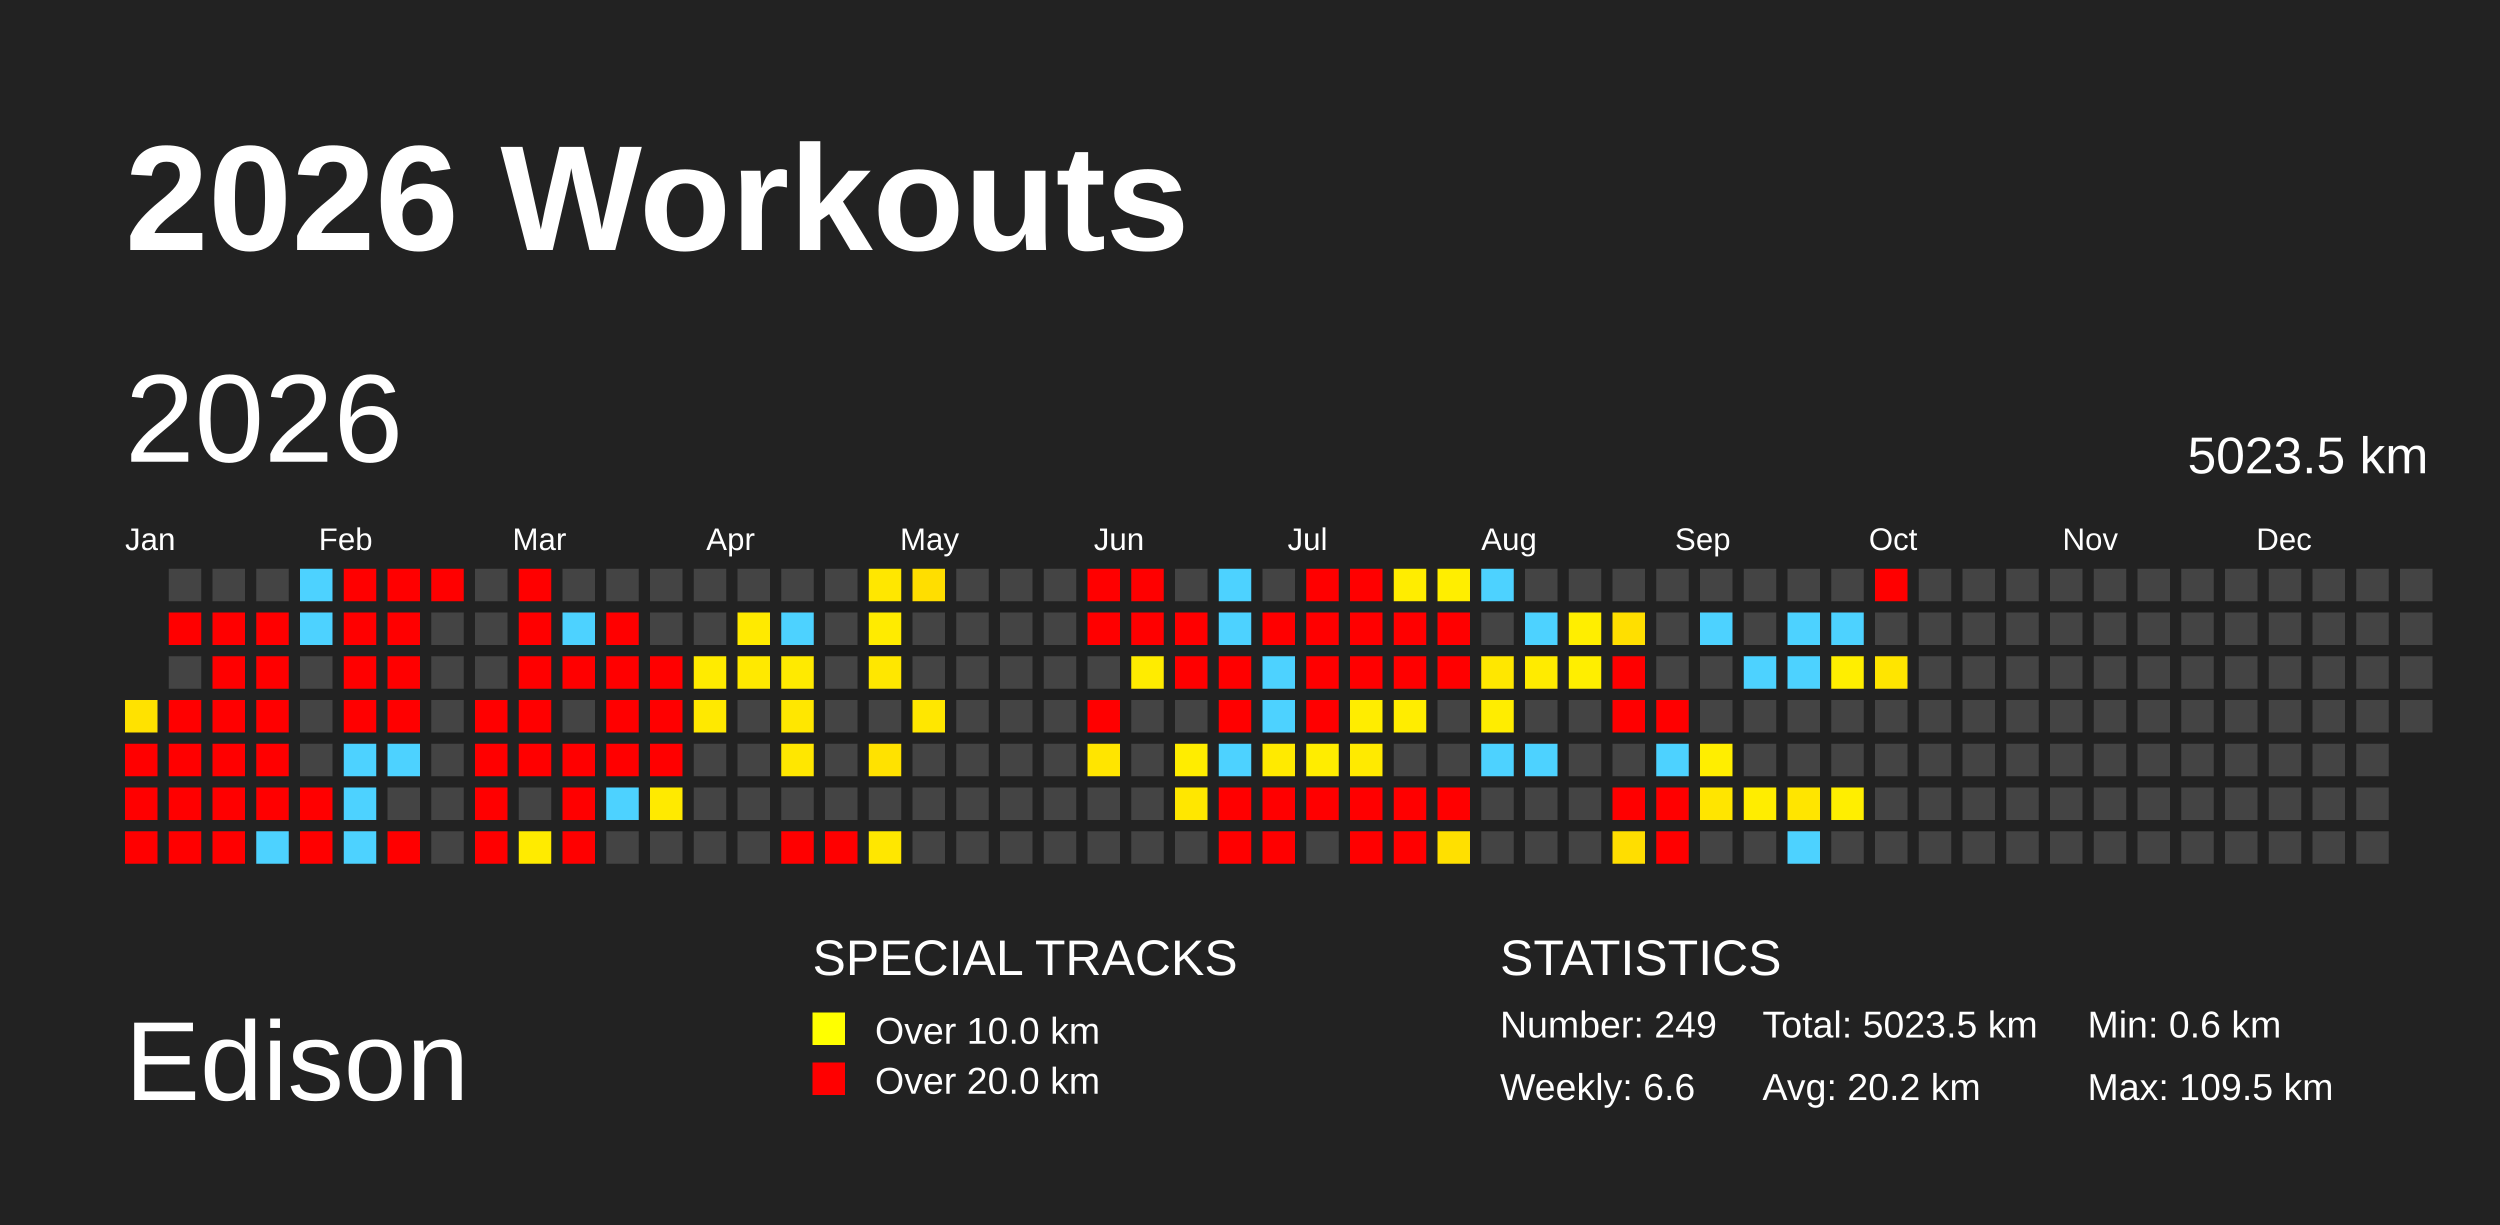
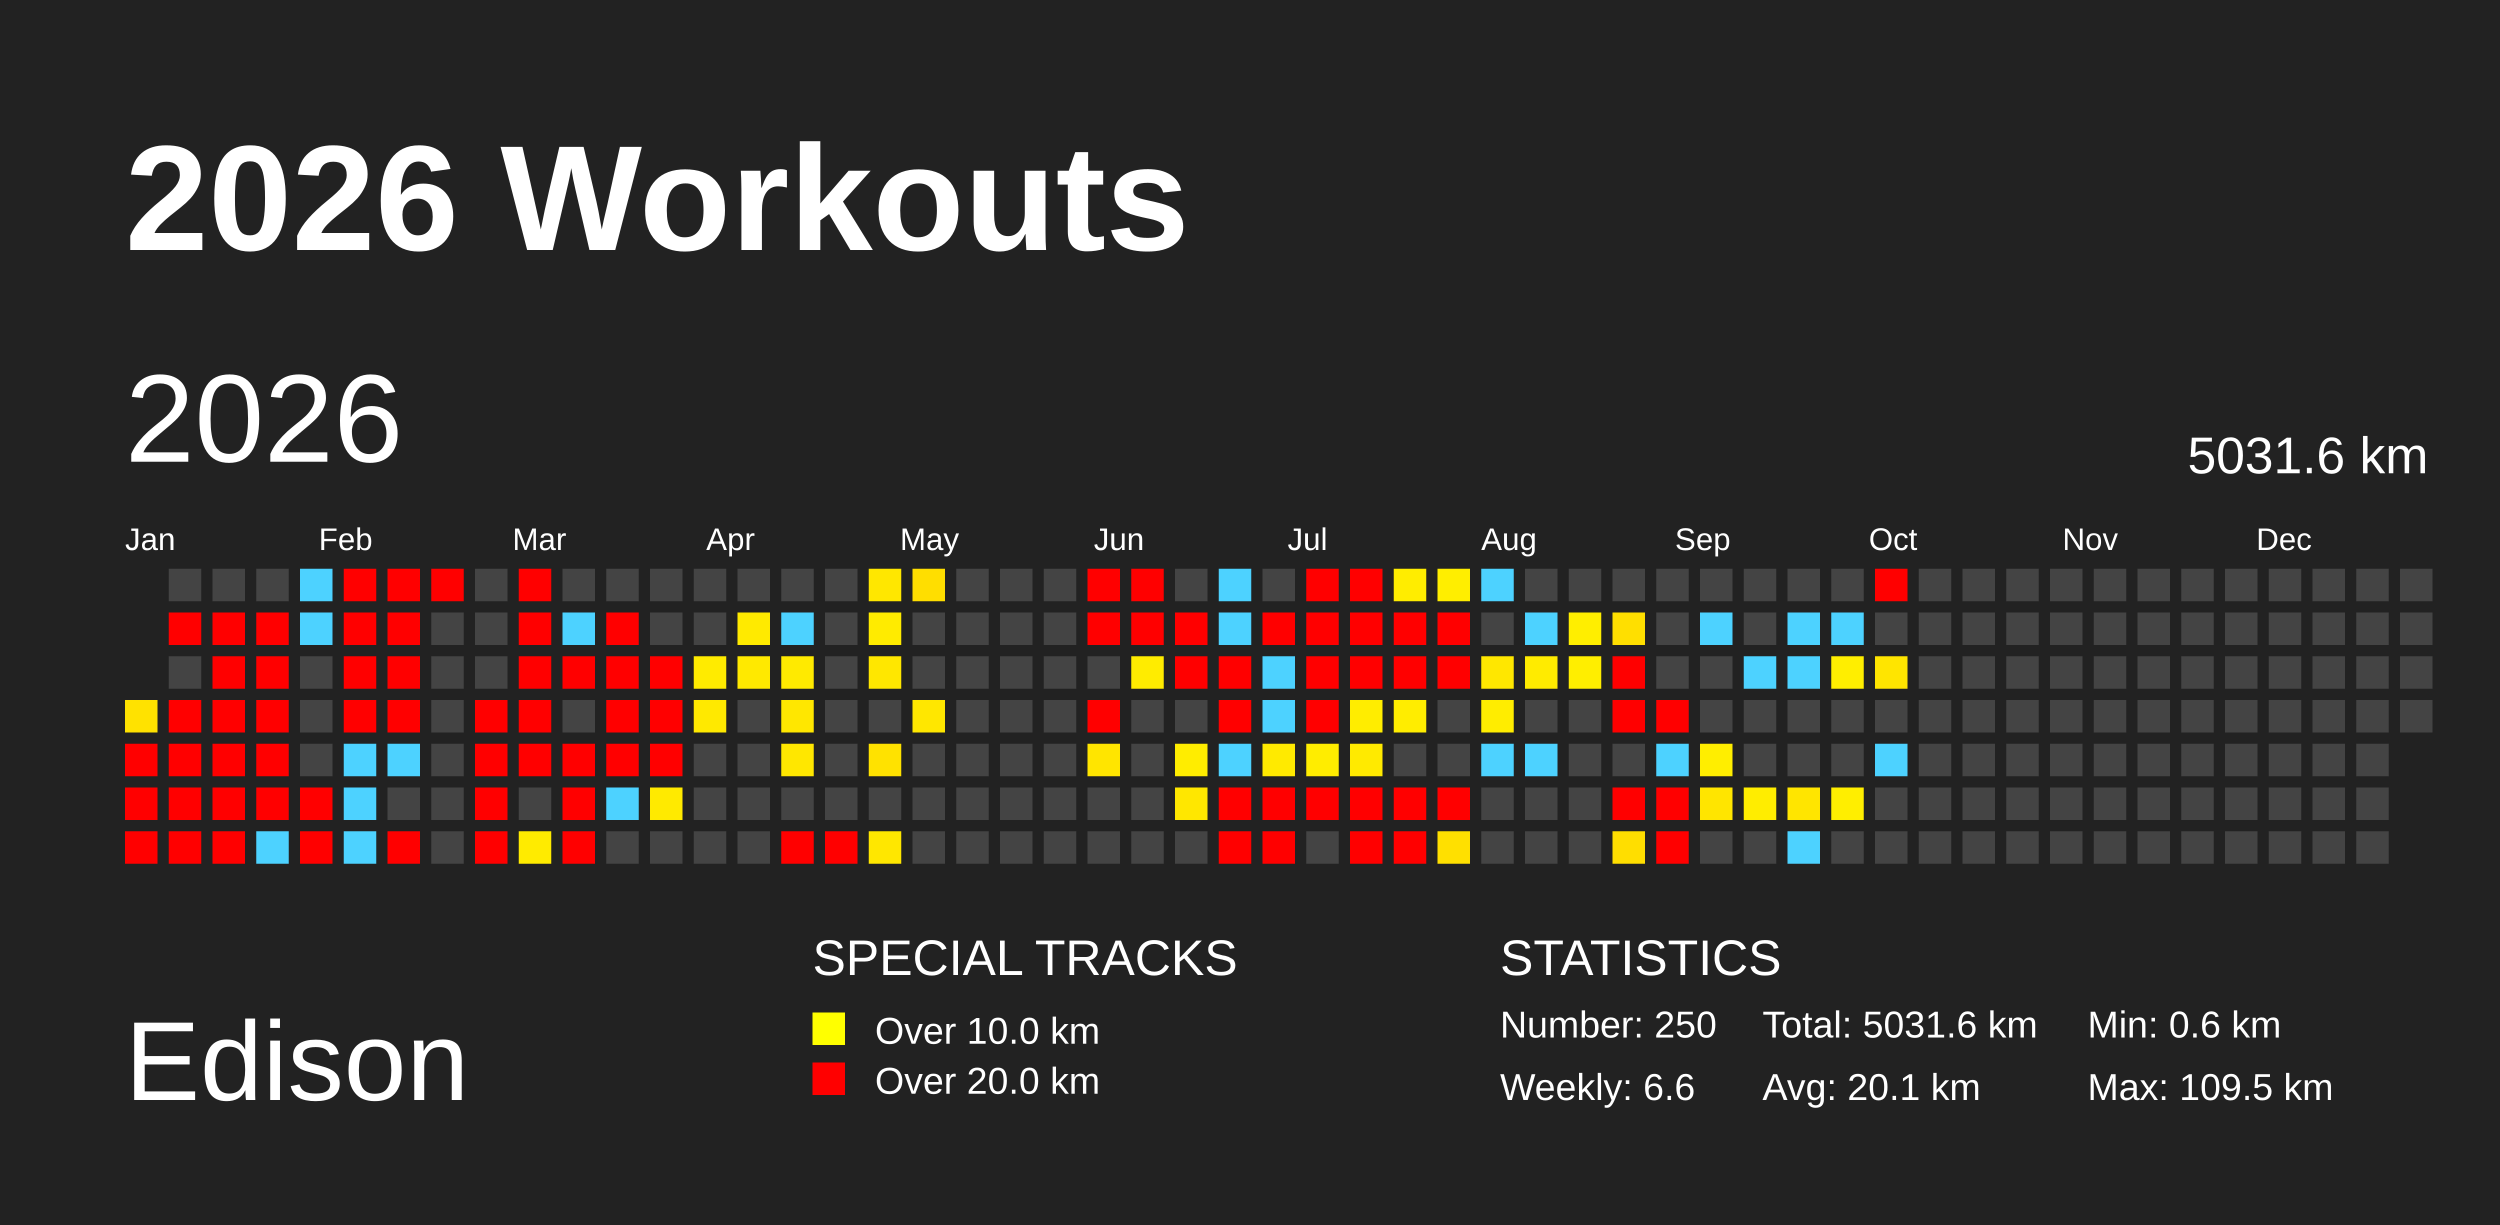
<svg xmlns="http://www.w3.org/2000/svg" baseProfile="full" height="98mm" version="1.1" viewBox="0,0,200,98" width="200mm">
  <defs />
  <rect fill="#222222" height="98" width="200" x="0" y="0" />
  <text fill="#FFFFFF" style="font-size:12px; font-family:Arial; font-weight:bold;" x="10" y="20">2026 Workouts</text>
  <text fill="#FFFFFF" style="font-size:9px; font-family:Arial" x="10" y="88">Edison</text>
  <text fill="#FFFFFF" style="font-size:4px; font-family:Arial" x="65" y="78">SPECIAL TRACKS</text>
  <rect fill="yellow" height="2.6" width="2.6" x="65" y="81" />
  <text fill="#FFFFFF" style="font-size:3px; font-family:Arial" x="70" y="83.5">Over 10.0 km</text>
  <rect fill="red" height="2.6" width="2.6" x="65" y="85" />
  <text fill="#FFFFFF" style="font-size:3px; font-family:Arial" x="70" y="87.5">Over 20.0 km</text>
  <text fill="#FFFFFF" style="font-size:4px; font-family:Arial" x="120" y="78">STATISTICS</text>
-   <text fill="#FFFFFF" style="font-size:3px; font-family:Arial" x="120" y="83">Number: 249</text>
+   <text fill="#FFFFFF" style="font-size:3px; font-family:Arial" x="120" y="83">Number: 250</text>
  <text fill="#FFFFFF" style="font-size:3px; font-family:Arial" x="120" y="88">Weekly: 6.6</text>
-   <text fill="#FFFFFF" style="font-size:3px; font-family:Arial" x="141" y="83">Total: 5023.5 km</text>
-   <text fill="#FFFFFF" style="font-size:3px; font-family:Arial" x="141" y="88">Avg: 20.2 km</text>
+   <text fill="#FFFFFF" style="font-size:3px; font-family:Arial" x="141" y="83">Total: 5031.6 km</text>
+   <text fill="#FFFFFF" style="font-size:3px; font-family:Arial" x="141" y="88">Avg: 20.1 km</text>
  <text fill="#FFFFFF" style="font-size:3px; font-family:Arial" x="167" y="83">Min: 0.6 km</text>
  <text fill="#FFFFFF" style="font-size:3px; font-family:Arial" x="167" y="88">Max: 109.5 km</text>
  <text dominant-baseline="hanging" fill="#FFFFFF" style="font-size:10.0px; font-family:Arial;" x="10" y="30">2026</text>
-   <text dominant-baseline="hanging" fill="#FFFFFF" style="font-size:4.125px; font-family:Arial;" x="175" y="35">5023.5 km</text>
+   <text dominant-baseline="hanging" fill="#FFFFFF" style="font-size:4.125px; font-family:Arial;" x="175" y="35">5031.6 km</text>
  <text fill="#FFFFFF" style="font-size:2.5px; font-family:Arial" x="10.0" y="44">Jan</text>
  <text fill="#FFFFFF" style="font-size:2.5px; font-family:Arial" x="25.5" y="44">Feb</text>
  <text fill="#FFFFFF" style="font-size:2.5px; font-family:Arial" x="41.0" y="44">Mar</text>
  <text fill="#FFFFFF" style="font-size:2.5px; font-family:Arial" x="56.5" y="44">Apr</text>
  <text fill="#FFFFFF" style="font-size:2.5px; font-family:Arial" x="72.0" y="44">May</text>
  <text fill="#FFFFFF" style="font-size:2.5px; font-family:Arial" x="87.5" y="44">Jun</text>
  <text fill="#FFFFFF" style="font-size:2.5px; font-family:Arial" x="103.0" y="44">Jul</text>
  <text fill="#FFFFFF" style="font-size:2.5px; font-family:Arial" x="118.5" y="44">Aug</text>
  <text fill="#FFFFFF" style="font-size:2.5px; font-family:Arial" x="134.0" y="44">Sep</text>
  <text fill="#FFFFFF" style="font-size:2.5px; font-family:Arial" x="149.5" y="44">Oct</text>
  <text fill="#FFFFFF" style="font-size:2.5px; font-family:Arial" x="165.0" y="44">Nov</text>
  <text fill="#FFFFFF" style="font-size:2.5px; font-family:Arial" x="180.5" y="44">Dec</text>
  <rect fill="#ffe200" height="2.6" width="2.6" x="10.0" y="56.0" />
  <rect fill="red" height="2.6" width="2.6" x="10.0" y="59.5" />
  <rect fill="red" height="2.6" width="2.6" x="10.0" y="63.0" />
  <rect fill="red" height="2.6" width="2.6" x="10.0" y="66.5" />
  <rect fill="#444444" height="2.6" width="2.6" x="13.5" y="45.5" />
  <rect fill="red" height="2.6" width="2.6" x="13.5" y="49.0" />
  <rect fill="#444444" height="2.6" width="2.6" x="13.5" y="52.5" />
  <rect fill="red" height="2.6" width="2.6" x="13.5" y="56.0" />
  <rect fill="red" height="2.6" width="2.6" x="13.5" y="59.5" />
  <rect fill="red" height="2.6" width="2.6" x="13.5" y="63.0" />
  <rect fill="red" height="2.6" width="2.6" x="13.5" y="66.5" />
  <rect fill="#444444" height="2.6" width="2.6" x="17.0" y="45.5" />
  <rect fill="red" height="2.6" width="2.6" x="17.0" y="49.0" />
  <rect fill="red" height="2.6" width="2.6" x="17.0" y="52.5" />
  <rect fill="red" height="2.6" width="2.6" x="17.0" y="56.0" />
  <rect fill="red" height="2.6" width="2.6" x="17.0" y="59.5" />
  <rect fill="red" height="2.6" width="2.6" x="17.0" y="63.0" />
  <rect fill="red" height="2.6" width="2.6" x="17.0" y="66.5" />
  <rect fill="#444444" height="2.6" width="2.6" x="20.5" y="45.5" />
  <rect fill="red" height="2.6" width="2.6" x="20.5" y="49.0" />
  <rect fill="red" height="2.6" width="2.6" x="20.5" y="52.5" />
  <rect fill="red" height="2.6" width="2.6" x="20.5" y="56.0" />
  <rect fill="red" height="2.6" width="2.6" x="20.5" y="59.5" />
  <rect fill="red" height="2.6" width="2.6" x="20.5" y="63.0" />
  <rect fill="#4dd2ff" height="2.6" width="2.6" x="20.5" y="66.5" />
  <rect fill="#4dd2ff" height="2.6" width="2.6" x="24.0" y="45.5" />
  <rect fill="#4dd2ff" height="2.6" width="2.6" x="24.0" y="49.0" />
  <rect fill="#444444" height="2.6" width="2.6" x="24.0" y="52.5" />
  <rect fill="#444444" height="2.6" width="2.6" x="24.0" y="56.0" />
  <rect fill="#444444" height="2.6" width="2.6" x="24.0" y="59.5" />
  <rect fill="red" height="2.6" width="2.6" x="24.0" y="63.0" />
  <rect fill="red" height="2.6" width="2.6" x="24.0" y="66.5" />
  <rect fill="red" height="2.6" width="2.6" x="27.5" y="45.5" />
  <rect fill="red" height="2.6" width="2.6" x="27.5" y="49.0" />
  <rect fill="red" height="2.6" width="2.6" x="27.5" y="52.5" />
  <rect fill="red" height="2.6" width="2.6" x="27.5" y="56.0" />
  <rect fill="#4dd2ff" height="2.6" width="2.6" x="27.5" y="59.5" />
  <rect fill="#4dd2ff" height="2.6" width="2.6" x="27.5" y="63.0" />
  <rect fill="#4dd2ff" height="2.6" width="2.6" x="27.5" y="66.5" />
  <rect fill="red" height="2.6" width="2.6" x="31.0" y="45.5" />
  <rect fill="red" height="2.6" width="2.6" x="31.0" y="49.0" />
  <rect fill="red" height="2.6" width="2.6" x="31.0" y="52.5" />
  <rect fill="red" height="2.6" width="2.6" x="31.0" y="56.0" />
  <rect fill="#4dd2ff" height="2.6" width="2.6" x="31.0" y="59.5" />
  <rect fill="#444444" height="2.6" width="2.6" x="31.0" y="63.0" />
  <rect fill="red" height="2.6" width="2.6" x="31.0" y="66.5" />
  <rect fill="red" height="2.6" width="2.6" x="34.5" y="45.5" />
  <rect fill="#444444" height="2.6" width="2.6" x="34.5" y="49.0" />
  <rect fill="#444444" height="2.6" width="2.6" x="34.5" y="52.5" />
  <rect fill="#444444" height="2.6" width="2.6" x="34.5" y="56.0" />
  <rect fill="#444444" height="2.6" width="2.6" x="34.5" y="59.5" />
  <rect fill="#444444" height="2.6" width="2.6" x="34.5" y="63.0" />
  <rect fill="#444444" height="2.6" width="2.6" x="34.5" y="66.5" />
  <rect fill="#444444" height="2.6" width="2.6" x="38.0" y="45.5" />
  <rect fill="#444444" height="2.6" width="2.6" x="38.0" y="49.0" />
  <rect fill="#444444" height="2.6" width="2.6" x="38.0" y="52.5" />
  <rect fill="red" height="2.6" width="2.6" x="38.0" y="56.0" />
  <rect fill="red" height="2.6" width="2.6" x="38.0" y="59.5" />
  <rect fill="red" height="2.6" width="2.6" x="38.0" y="63.0" />
  <rect fill="red" height="2.6" width="2.6" x="38.0" y="66.5" />
  <rect fill="red" height="2.6" width="2.6" x="41.5" y="45.5" />
  <rect fill="red" height="2.6" width="2.6" x="41.5" y="49.0" />
  <rect fill="red" height="2.6" width="2.6" x="41.5" y="52.5" />
  <rect fill="red" height="2.6" width="2.6" x="41.5" y="56.0" />
  <rect fill="red" height="2.6" width="2.6" x="41.5" y="59.5" />
  <rect fill="#444444" height="2.6" width="2.6" x="41.5" y="63.0" />
  <rect fill="#ffeb00" height="2.6" width="2.6" x="41.5" y="66.5" />
  <rect fill="#444444" height="2.6" width="2.6" x="45.0" y="45.5" />
  <rect fill="#4dd2ff" height="2.6" width="2.6" x="45.0" y="49.0" />
  <rect fill="red" height="2.6" width="2.6" x="45.0" y="52.5" />
  <rect fill="#444444" height="2.6" width="2.6" x="45.0" y="56.0" />
  <rect fill="red" height="2.6" width="2.6" x="45.0" y="59.5" />
  <rect fill="red" height="2.6" width="2.6" x="45.0" y="63.0" />
  <rect fill="red" height="2.6" width="2.6" x="45.0" y="66.5" />
  <rect fill="#444444" height="2.6" width="2.6" x="48.5" y="45.5" />
  <rect fill="red" height="2.6" width="2.6" x="48.5" y="49.0" />
  <rect fill="red" height="2.6" width="2.6" x="48.5" y="52.5" />
  <rect fill="red" height="2.6" width="2.6" x="48.5" y="56.0" />
  <rect fill="red" height="2.6" width="2.6" x="48.5" y="59.5" />
  <rect fill="#4dd2ff" height="2.6" width="2.6" x="48.5" y="63.0" />
  <rect fill="#444444" height="2.6" width="2.6" x="48.5" y="66.5" />
  <rect fill="#444444" height="2.6" width="2.6" x="52.0" y="45.5" />
  <rect fill="#444444" height="2.6" width="2.6" x="52.0" y="49.0" />
  <rect fill="red" height="2.6" width="2.6" x="52.0" y="52.5" />
  <rect fill="red" height="2.6" width="2.6" x="52.0" y="56.0" />
  <rect fill="red" height="2.6" width="2.6" x="52.0" y="59.5" />
  <rect fill="#ffea00" height="2.6" width="2.6" x="52.0" y="63.0" />
  <rect fill="#444444" height="2.6" width="2.6" x="52.0" y="66.5" />
  <rect fill="#444444" height="2.6" width="2.6" x="55.5" y="45.5" />
  <rect fill="#444444" height="2.6" width="2.6" x="55.5" y="49.0" />
  <rect fill="#ffeb00" height="2.6" width="2.6" x="55.5" y="52.5" />
  <rect fill="#ffe900" height="2.6" width="2.6" x="55.5" y="56.0" />
  <rect fill="#444444" height="2.6" width="2.6" x="55.5" y="59.5" />
  <rect fill="#444444" height="2.6" width="2.6" x="55.5" y="63.0" />
  <rect fill="#444444" height="2.6" width="2.6" x="55.5" y="66.5" />
  <rect fill="#444444" height="2.6" width="2.6" x="59.0" y="45.5" />
  <rect fill="#ffea00" height="2.6" width="2.6" x="59.0" y="49.0" />
  <rect fill="#ffe900" height="2.6" width="2.6" x="59.0" y="52.5" />
  <rect fill="#444444" height="2.6" width="2.6" x="59.0" y="56.0" />
  <rect fill="#444444" height="2.6" width="2.6" x="59.0" y="59.5" />
  <rect fill="#444444" height="2.6" width="2.6" x="59.0" y="63.0" />
  <rect fill="#444444" height="2.6" width="2.6" x="59.0" y="66.5" />
  <rect fill="#444444" height="2.6" width="2.6" x="62.5" y="45.5" />
  <rect fill="#4dd2ff" height="2.6" width="2.6" x="62.5" y="49.0" />
  <rect fill="#ffea00" height="2.6" width="2.6" x="62.5" y="52.5" />
  <rect fill="#ffe700" height="2.6" width="2.6" x="62.5" y="56.0" />
  <rect fill="#ffe700" height="2.6" width="2.6" x="62.5" y="59.5" />
  <rect fill="#444444" height="2.6" width="2.6" x="62.5" y="63.0" />
  <rect fill="red" height="2.6" width="2.6" x="62.5" y="66.5" />
  <rect fill="#444444" height="2.6" width="2.6" x="66.0" y="45.5" />
  <rect fill="#444444" height="2.6" width="2.6" x="66.0" y="49.0" />
  <rect fill="#444444" height="2.6" width="2.6" x="66.0" y="52.5" />
  <rect fill="#444444" height="2.6" width="2.6" x="66.0" y="56.0" />
  <rect fill="#444444" height="2.6" width="2.6" x="66.0" y="59.5" />
  <rect fill="#444444" height="2.6" width="2.6" x="66.0" y="63.0" />
  <rect fill="red" height="2.6" width="2.6" x="66.0" y="66.5" />
  <rect fill="#ffe700" height="2.6" width="2.6" x="69.5" y="45.5" />
  <rect fill="#ffeb00" height="2.6" width="2.6" x="69.5" y="49.0" />
  <rect fill="#ffe700" height="2.6" width="2.6" x="69.5" y="52.5" />
  <rect fill="#444444" height="2.6" width="2.6" x="69.5" y="56.0" />
  <rect fill="#ffe200" height="2.6" width="2.6" x="69.5" y="59.5" />
  <rect fill="#444444" height="2.6" width="2.6" x="69.5" y="63.0" />
  <rect fill="#ffe700" height="2.6" width="2.6" x="69.5" y="66.5" />
  <rect fill="#ffde00" height="2.6" width="2.6" x="73.0" y="45.5" />
  <rect fill="#444444" height="2.6" width="2.6" x="73.0" y="49.0" />
  <rect fill="#444444" height="2.6" width="2.6" x="73.0" y="52.5" />
  <rect fill="#ffe700" height="2.6" width="2.6" x="73.0" y="56.0" />
  <rect fill="#444444" height="2.6" width="2.6" x="73.0" y="59.5" />
  <rect fill="#444444" height="2.6" width="2.6" x="73.0" y="63.0" />
  <rect fill="#444444" height="2.6" width="2.6" x="73.0" y="66.5" />
  <rect fill="#444444" height="2.6" width="2.6" x="76.5" y="45.5" />
  <rect fill="#444444" height="2.6" width="2.6" x="76.5" y="49.0" />
  <rect fill="#444444" height="2.6" width="2.6" x="76.5" y="52.5" />
  <rect fill="#444444" height="2.6" width="2.6" x="76.5" y="56.0" />
  <rect fill="#444444" height="2.6" width="2.6" x="76.5" y="59.5" />
  <rect fill="#444444" height="2.6" width="2.6" x="76.5" y="63.0" />
  <rect fill="#444444" height="2.6" width="2.6" x="76.5" y="66.5" />
  <rect fill="#444444" height="2.6" width="2.6" x="80.0" y="45.5" />
  <rect fill="#444444" height="2.6" width="2.6" x="80.0" y="49.0" />
  <rect fill="#444444" height="2.6" width="2.6" x="80.0" y="52.5" />
  <rect fill="#444444" height="2.6" width="2.6" x="80.0" y="56.0" />
  <rect fill="#444444" height="2.6" width="2.6" x="80.0" y="59.5" />
  <rect fill="#444444" height="2.6" width="2.6" x="80.0" y="63.0" />
  <rect fill="#444444" height="2.6" width="2.6" x="80.0" y="66.5" />
  <rect fill="#444444" height="2.6" width="2.6" x="83.5" y="45.5" />
  <rect fill="#444444" height="2.6" width="2.6" x="83.5" y="49.0" />
  <rect fill="#444444" height="2.6" width="2.6" x="83.5" y="52.5" />
  <rect fill="#444444" height="2.6" width="2.6" x="83.5" y="56.0" />
  <rect fill="#444444" height="2.6" width="2.6" x="83.5" y="59.5" />
  <rect fill="#444444" height="2.6" width="2.6" x="83.5" y="63.0" />
  <rect fill="#444444" height="2.6" width="2.6" x="83.5" y="66.5" />
  <rect fill="red" height="2.6" width="2.6" x="87.0" y="45.5" />
  <rect fill="red" height="2.6" width="2.6" x="87.0" y="49.0" />
  <rect fill="#444444" height="2.6" width="2.6" x="87.0" y="52.5" />
  <rect fill="red" height="2.6" width="2.6" x="87.0" y="56.0" />
  <rect fill="#ffe500" height="2.6" width="2.6" x="87.0" y="59.5" />
  <rect fill="#444444" height="2.6" width="2.6" x="87.0" y="63.0" />
  <rect fill="#444444" height="2.6" width="2.6" x="87.0" y="66.5" />
  <rect fill="red" height="2.6" width="2.6" x="90.5" y="45.5" />
  <rect fill="red" height="2.6" width="2.6" x="90.5" y="49.0" />
  <rect fill="#ffec00" height="2.6" width="2.6" x="90.5" y="52.5" />
  <rect fill="#444444" height="2.6" width="2.6" x="90.5" y="56.0" />
  <rect fill="#444444" height="2.6" width="2.6" x="90.5" y="59.5" />
  <rect fill="#444444" height="2.6" width="2.6" x="90.5" y="63.0" />
  <rect fill="#444444" height="2.6" width="2.6" x="90.5" y="66.5" />
  <rect fill="#444444" height="2.6" width="2.6" x="94.0" y="45.5" />
  <rect fill="red" height="2.6" width="2.6" x="94.0" y="49.0" />
  <rect fill="red" height="2.6" width="2.6" x="94.0" y="52.5" />
  <rect fill="#444444" height="2.6" width="2.6" x="94.0" y="56.0" />
  <rect fill="#ffed00" height="2.6" width="2.6" x="94.0" y="59.5" />
  <rect fill="#ffe700" height="2.6" width="2.6" x="94.0" y="63.0" />
  <rect fill="#444444" height="2.6" width="2.6" x="94.0" y="66.5" />
  <rect fill="#4dd2ff" height="2.6" width="2.6" x="97.5" y="45.5" />
  <rect fill="#4dd2ff" height="2.6" width="2.6" x="97.5" y="49.0" />
  <rect fill="red" height="2.6" width="2.6" x="97.5" y="52.5" />
  <rect fill="red" height="2.6" width="2.6" x="97.5" y="56.0" />
  <rect fill="#4dd2ff" height="2.6" width="2.6" x="97.5" y="59.5" />
  <rect fill="red" height="2.6" width="2.6" x="97.5" y="63.0" />
  <rect fill="red" height="2.6" width="2.6" x="97.5" y="66.5" />
  <rect fill="#444444" height="2.6" width="2.6" x="101.0" y="45.5" />
  <rect fill="red" height="2.6" width="2.6" x="101.0" y="49.0" />
  <rect fill="#4dd2ff" height="2.6" width="2.6" x="101.0" y="52.5" />
  <rect fill="#4dd2ff" height="2.6" width="2.6" x="101.0" y="56.0" />
  <rect fill="#ffea00" height="2.6" width="2.6" x="101.0" y="59.5" />
  <rect fill="red" height="2.6" width="2.6" x="101.0" y="63.0" />
  <rect fill="red" height="2.6" width="2.6" x="101.0" y="66.5" />
  <rect fill="red" height="2.6" width="2.6" x="104.5" y="45.5" />
  <rect fill="red" height="2.6" width="2.6" x="104.5" y="49.0" />
  <rect fill="red" height="2.6" width="2.6" x="104.5" y="52.5" />
  <rect fill="red" height="2.6" width="2.6" x="104.5" y="56.0" />
  <rect fill="#ffed00" height="2.6" width="2.6" x="104.5" y="59.5" />
  <rect fill="red" height="2.6" width="2.6" x="104.5" y="63.0" />
  <rect fill="#444444" height="2.6" width="2.6" x="104.5" y="66.5" />
  <rect fill="red" height="2.6" width="2.6" x="108.0" y="45.5" />
  <rect fill="red" height="2.6" width="2.6" x="108.0" y="49.0" />
  <rect fill="red" height="2.6" width="2.6" x="108.0" y="52.5" />
  <rect fill="#ffed00" height="2.6" width="2.6" x="108.0" y="56.0" />
  <rect fill="#ffea00" height="2.6" width="2.6" x="108.0" y="59.5" />
  <rect fill="red" height="2.6" width="2.6" x="108.0" y="63.0" />
  <rect fill="red" height="2.6" width="2.6" x="108.0" y="66.5" />
  <rect fill="#ffed00" height="2.6" width="2.6" x="111.5" y="45.5" />
  <rect fill="red" height="2.6" width="2.6" x="111.5" y="49.0" />
  <rect fill="red" height="2.6" width="2.6" x="111.5" y="52.5" />
  <rect fill="#ffed00" height="2.6" width="2.6" x="111.5" y="56.0" />
  <rect fill="#444444" height="2.6" width="2.6" x="111.5" y="59.5" />
  <rect fill="red" height="2.6" width="2.6" x="111.5" y="63.0" />
  <rect fill="red" height="2.6" width="2.6" x="111.5" y="66.5" />
  <rect fill="#ffee00" height="2.6" width="2.6" x="115.0" y="45.5" />
  <rect fill="red" height="2.6" width="2.6" x="115.0" y="49.0" />
  <rect fill="red" height="2.6" width="2.6" x="115.0" y="52.5" />
  <rect fill="#444444" height="2.6" width="2.6" x="115.0" y="56.0" />
  <rect fill="#444444" height="2.6" width="2.6" x="115.0" y="59.5" />
  <rect fill="red" height="2.6" width="2.6" x="115.0" y="63.0" />
  <rect fill="#ffe000" height="2.6" width="2.6" x="115.0" y="66.5" />
  <rect fill="#4dd2ff" height="2.6" width="2.6" x="118.5" y="45.5" />
  <rect fill="#444444" height="2.6" width="2.6" x="118.5" y="49.0" />
  <rect fill="#ffe700" height="2.6" width="2.6" x="118.5" y="52.5" />
  <rect fill="#ffed00" height="2.6" width="2.6" x="118.5" y="56.0" />
  <rect fill="#4dd2ff" height="2.6" width="2.6" x="118.5" y="59.5" />
  <rect fill="#444444" height="2.6" width="2.6" x="118.5" y="63.0" />
  <rect fill="#444444" height="2.6" width="2.6" x="118.5" y="66.5" />
  <rect fill="#444444" height="2.6" width="2.6" x="122.0" y="45.5" />
  <rect fill="#4dd2ff" height="2.6" width="2.6" x="122.0" y="49.0" />
  <rect fill="#ffeb00" height="2.6" width="2.6" x="122.0" y="52.5" />
  <rect fill="#444444" height="2.6" width="2.6" x="122.0" y="56.0" />
  <rect fill="#4dd2ff" height="2.6" width="2.6" x="122.0" y="59.5" />
  <rect fill="#444444" height="2.6" width="2.6" x="122.0" y="63.0" />
  <rect fill="#444444" height="2.6" width="2.6" x="122.0" y="66.5" />
  <rect fill="#444444" height="2.6" width="2.6" x="125.5" y="45.5" />
  <rect fill="#ffee00" height="2.6" width="2.6" x="125.5" y="49.0" />
  <rect fill="#ffee00" height="2.6" width="2.6" x="125.5" y="52.5" />
  <rect fill="#444444" height="2.6" width="2.6" x="125.5" y="56.0" />
  <rect fill="#444444" height="2.6" width="2.6" x="125.5" y="59.5" />
  <rect fill="#444444" height="2.6" width="2.6" x="125.5" y="63.0" />
  <rect fill="#444444" height="2.6" width="2.6" x="125.5" y="66.5" />
  <rect fill="#444444" height="2.6" width="2.6" x="129.0" y="45.5" />
  <rect fill="#ffdf00" height="2.6" width="2.6" x="129.0" y="49.0" />
  <rect fill="red" height="2.6" width="2.6" x="129.0" y="52.5" />
  <rect fill="red" height="2.6" width="2.6" x="129.0" y="56.0" />
  <rect fill="#444444" height="2.6" width="2.6" x="129.0" y="59.5" />
  <rect fill="red" height="2.6" width="2.6" x="129.0" y="63.0" />
  <rect fill="#ffde00" height="2.6" width="2.6" x="129.0" y="66.5" />
  <rect fill="#444444" height="2.6" width="2.6" x="132.5" y="45.5" />
  <rect fill="#444444" height="2.6" width="2.6" x="132.5" y="49.0" />
  <rect fill="#444444" height="2.6" width="2.6" x="132.5" y="52.5" />
  <rect fill="red" height="2.6" width="2.6" x="132.5" y="56.0" />
  <rect fill="#4dd2ff" height="2.6" width="2.6" x="132.5" y="59.5" />
  <rect fill="red" height="2.6" width="2.6" x="132.5" y="63.0" />
  <rect fill="red" height="2.6" width="2.6" x="132.5" y="66.5" />
  <rect fill="#444444" height="2.6" width="2.6" x="136.0" y="45.5" />
  <rect fill="#4dd2ff" height="2.6" width="2.6" x="136.0" y="49.0" />
  <rect fill="#444444" height="2.6" width="2.6" x="136.0" y="52.5" />
  <rect fill="#444444" height="2.6" width="2.6" x="136.0" y="56.0" />
  <rect fill="#ffee00" height="2.6" width="2.6" x="136.0" y="59.5" />
  <rect fill="#ffe500" height="2.6" width="2.6" x="136.0" y="63.0" />
  <rect fill="#444444" height="2.6" width="2.6" x="136.0" y="66.5" />
  <rect fill="#444444" height="2.6" width="2.6" x="139.5" y="45.5" />
  <rect fill="#444444" height="2.6" width="2.6" x="139.5" y="49.0" />
  <rect fill="#4dd2ff" height="2.6" width="2.6" x="139.5" y="52.5" />
  <rect fill="#444444" height="2.6" width="2.6" x="139.5" y="56.0" />
  <rect fill="#444444" height="2.6" width="2.6" x="139.5" y="59.5" />
  <rect fill="#ffed00" height="2.6" width="2.6" x="139.5" y="63.0" />
  <rect fill="#444444" height="2.6" width="2.6" x="139.5" y="66.5" />
  <rect fill="#444444" height="2.6" width="2.6" x="143.0" y="45.5" />
  <rect fill="#4dd2ff" height="2.6" width="2.6" x="143.0" y="49.0" />
  <rect fill="#4dd2ff" height="2.6" width="2.6" x="143.0" y="52.5" />
  <rect fill="#444444" height="2.6" width="2.6" x="143.0" y="56.0" />
  <rect fill="#444444" height="2.6" width="2.6" x="143.0" y="59.5" />
  <rect fill="#ffe500" height="2.6" width="2.6" x="143.0" y="63.0" />
  <rect fill="#4dd2ff" height="2.6" width="2.6" x="143.0" y="66.5" />
  <rect fill="#444444" height="2.6" width="2.6" x="146.5" y="45.5" />
  <rect fill="#4dd2ff" height="2.6" width="2.6" x="146.5" y="49.0" />
  <rect fill="#ffee00" height="2.6" width="2.6" x="146.5" y="52.5" />
  <rect fill="#444444" height="2.6" width="2.6" x="146.5" y="56.0" />
  <rect fill="#444444" height="2.6" width="2.6" x="146.5" y="59.5" />
  <rect fill="#ffee00" height="2.6" width="2.6" x="146.5" y="63.0" />
  <rect fill="#444444" height="2.6" width="2.6" x="146.5" y="66.5" />
  <rect fill="red" height="2.6" width="2.6" x="150.0" y="45.5" />
  <rect fill="#444444" height="2.6" width="2.6" x="150.0" y="49.0" />
  <rect fill="#ffe500" height="2.6" width="2.6" x="150.0" y="52.5" />
  <rect fill="#444444" height="2.6" width="2.6" x="150.0" y="56.0" />
-   <rect fill="#444444" height="2.6" width="2.6" x="150.0" y="59.5" />
+   <rect fill="#4dd2ff" height="2.6" width="2.6" x="150.0" y="59.5" />
  <rect fill="#444444" height="2.6" width="2.6" x="150.0" y="63.0" />
  <rect fill="#444444" height="2.6" width="2.6" x="150.0" y="66.5" />
  <rect fill="#444444" height="2.6" width="2.6" x="153.5" y="45.5" />
  <rect fill="#444444" height="2.6" width="2.6" x="153.5" y="49.0" />
  <rect fill="#444444" height="2.6" width="2.6" x="153.5" y="52.5" />
  <rect fill="#444444" height="2.6" width="2.6" x="153.5" y="56.0" />
  <rect fill="#444444" height="2.6" width="2.6" x="153.5" y="59.5" />
  <rect fill="#444444" height="2.6" width="2.6" x="153.5" y="63.0" />
  <rect fill="#444444" height="2.6" width="2.6" x="153.5" y="66.5" />
  <rect fill="#444444" height="2.6" width="2.6" x="157.0" y="45.5" />
  <rect fill="#444444" height="2.6" width="2.6" x="157.0" y="49.0" />
  <rect fill="#444444" height="2.6" width="2.6" x="157.0" y="52.5" />
  <rect fill="#444444" height="2.6" width="2.6" x="157.0" y="56.0" />
  <rect fill="#444444" height="2.6" width="2.6" x="157.0" y="59.5" />
  <rect fill="#444444" height="2.6" width="2.6" x="157.0" y="63.0" />
  <rect fill="#444444" height="2.6" width="2.6" x="157.0" y="66.5" />
  <rect fill="#444444" height="2.6" width="2.6" x="160.5" y="45.5" />
  <rect fill="#444444" height="2.6" width="2.6" x="160.5" y="49.0" />
  <rect fill="#444444" height="2.6" width="2.6" x="160.5" y="52.5" />
  <rect fill="#444444" height="2.6" width="2.6" x="160.5" y="56.0" />
  <rect fill="#444444" height="2.6" width="2.6" x="160.5" y="59.5" />
  <rect fill="#444444" height="2.6" width="2.6" x="160.5" y="63.0" />
  <rect fill="#444444" height="2.6" width="2.6" x="160.5" y="66.5" />
  <rect fill="#444444" height="2.6" width="2.6" x="164.0" y="45.5" />
  <rect fill="#444444" height="2.6" width="2.6" x="164.0" y="49.0" />
  <rect fill="#444444" height="2.6" width="2.6" x="164.0" y="52.5" />
  <rect fill="#444444" height="2.6" width="2.6" x="164.0" y="56.0" />
  <rect fill="#444444" height="2.6" width="2.6" x="164.0" y="59.5" />
  <rect fill="#444444" height="2.6" width="2.6" x="164.0" y="63.0" />
  <rect fill="#444444" height="2.6" width="2.6" x="164.0" y="66.5" />
  <rect fill="#444444" height="2.6" width="2.6" x="167.5" y="45.5" />
  <rect fill="#444444" height="2.6" width="2.6" x="167.5" y="49.0" />
  <rect fill="#444444" height="2.6" width="2.6" x="167.5" y="52.5" />
  <rect fill="#444444" height="2.6" width="2.6" x="167.5" y="56.0" />
  <rect fill="#444444" height="2.6" width="2.6" x="167.5" y="59.5" />
  <rect fill="#444444" height="2.6" width="2.6" x="167.5" y="63.0" />
  <rect fill="#444444" height="2.6" width="2.6" x="167.5" y="66.5" />
  <rect fill="#444444" height="2.6" width="2.6" x="171.0" y="45.5" />
  <rect fill="#444444" height="2.6" width="2.6" x="171.0" y="49.0" />
  <rect fill="#444444" height="2.6" width="2.6" x="171.0" y="52.5" />
  <rect fill="#444444" height="2.6" width="2.6" x="171.0" y="56.0" />
  <rect fill="#444444" height="2.6" width="2.6" x="171.0" y="59.5" />
  <rect fill="#444444" height="2.6" width="2.6" x="171.0" y="63.0" />
  <rect fill="#444444" height="2.6" width="2.6" x="171.0" y="66.5" />
  <rect fill="#444444" height="2.6" width="2.6" x="174.5" y="45.5" />
  <rect fill="#444444" height="2.6" width="2.6" x="174.5" y="49.0" />
  <rect fill="#444444" height="2.6" width="2.6" x="174.5" y="52.5" />
  <rect fill="#444444" height="2.6" width="2.6" x="174.5" y="56.0" />
  <rect fill="#444444" height="2.6" width="2.6" x="174.5" y="59.5" />
  <rect fill="#444444" height="2.6" width="2.6" x="174.5" y="63.0" />
  <rect fill="#444444" height="2.6" width="2.6" x="174.5" y="66.5" />
  <rect fill="#444444" height="2.6" width="2.6" x="178.0" y="45.5" />
  <rect fill="#444444" height="2.6" width="2.6" x="178.0" y="49.0" />
  <rect fill="#444444" height="2.6" width="2.6" x="178.0" y="52.5" />
  <rect fill="#444444" height="2.6" width="2.6" x="178.0" y="56.0" />
  <rect fill="#444444" height="2.6" width="2.6" x="178.0" y="59.5" />
  <rect fill="#444444" height="2.6" width="2.6" x="178.0" y="63.0" />
  <rect fill="#444444" height="2.6" width="2.6" x="178.0" y="66.5" />
  <rect fill="#444444" height="2.6" width="2.6" x="181.5" y="45.5" />
  <rect fill="#444444" height="2.6" width="2.6" x="181.5" y="49.0" />
  <rect fill="#444444" height="2.6" width="2.6" x="181.5" y="52.5" />
  <rect fill="#444444" height="2.6" width="2.6" x="181.5" y="56.0" />
  <rect fill="#444444" height="2.6" width="2.6" x="181.5" y="59.5" />
  <rect fill="#444444" height="2.6" width="2.6" x="181.5" y="63.0" />
  <rect fill="#444444" height="2.6" width="2.6" x="181.5" y="66.5" />
  <rect fill="#444444" height="2.6" width="2.6" x="185.0" y="45.5" />
  <rect fill="#444444" height="2.6" width="2.6" x="185.0" y="49.0" />
  <rect fill="#444444" height="2.6" width="2.6" x="185.0" y="52.5" />
  <rect fill="#444444" height="2.6" width="2.6" x="185.0" y="56.0" />
  <rect fill="#444444" height="2.6" width="2.6" x="185.0" y="59.5" />
  <rect fill="#444444" height="2.6" width="2.6" x="185.0" y="63.0" />
  <rect fill="#444444" height="2.6" width="2.6" x="185.0" y="66.5" />
  <rect fill="#444444" height="2.6" width="2.6" x="188.5" y="45.5" />
  <rect fill="#444444" height="2.6" width="2.6" x="188.5" y="49.0" />
  <rect fill="#444444" height="2.6" width="2.6" x="188.5" y="52.5" />
  <rect fill="#444444" height="2.6" width="2.6" x="188.5" y="56.0" />
  <rect fill="#444444" height="2.6" width="2.6" x="188.5" y="59.5" />
  <rect fill="#444444" height="2.6" width="2.6" x="188.5" y="63.0" />
  <rect fill="#444444" height="2.6" width="2.6" x="188.5" y="66.5" />
  <rect fill="#444444" height="2.6" width="2.6" x="192.0" y="45.5" />
  <rect fill="#444444" height="2.6" width="2.6" x="192.0" y="49.0" />
  <rect fill="#444444" height="2.6" width="2.6" x="192.0" y="52.5" />
  <rect fill="#444444" height="2.6" width="2.6" x="192.0" y="56.0" />
</svg>
